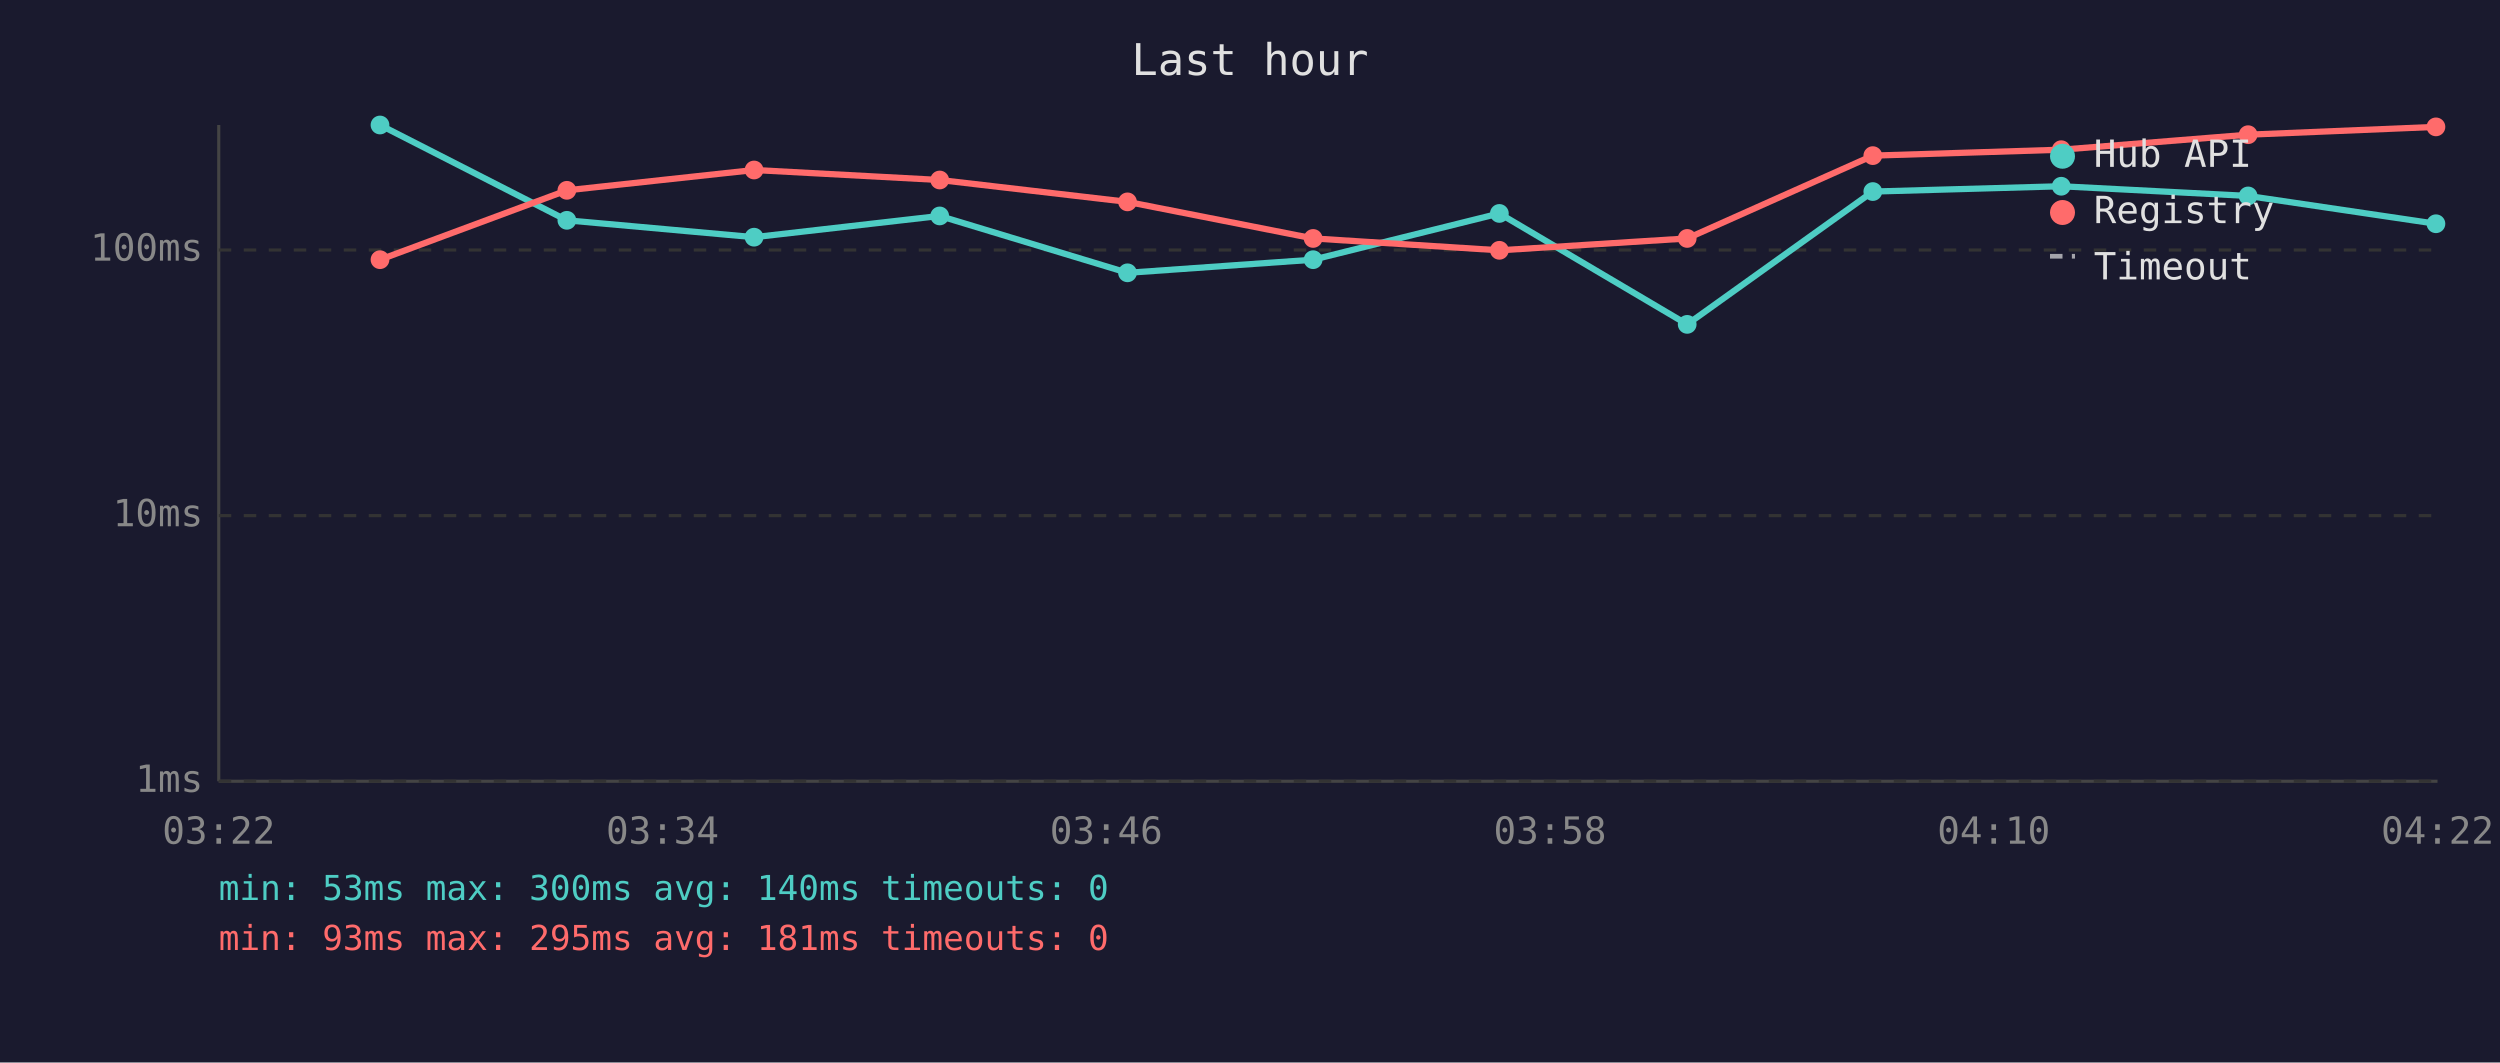
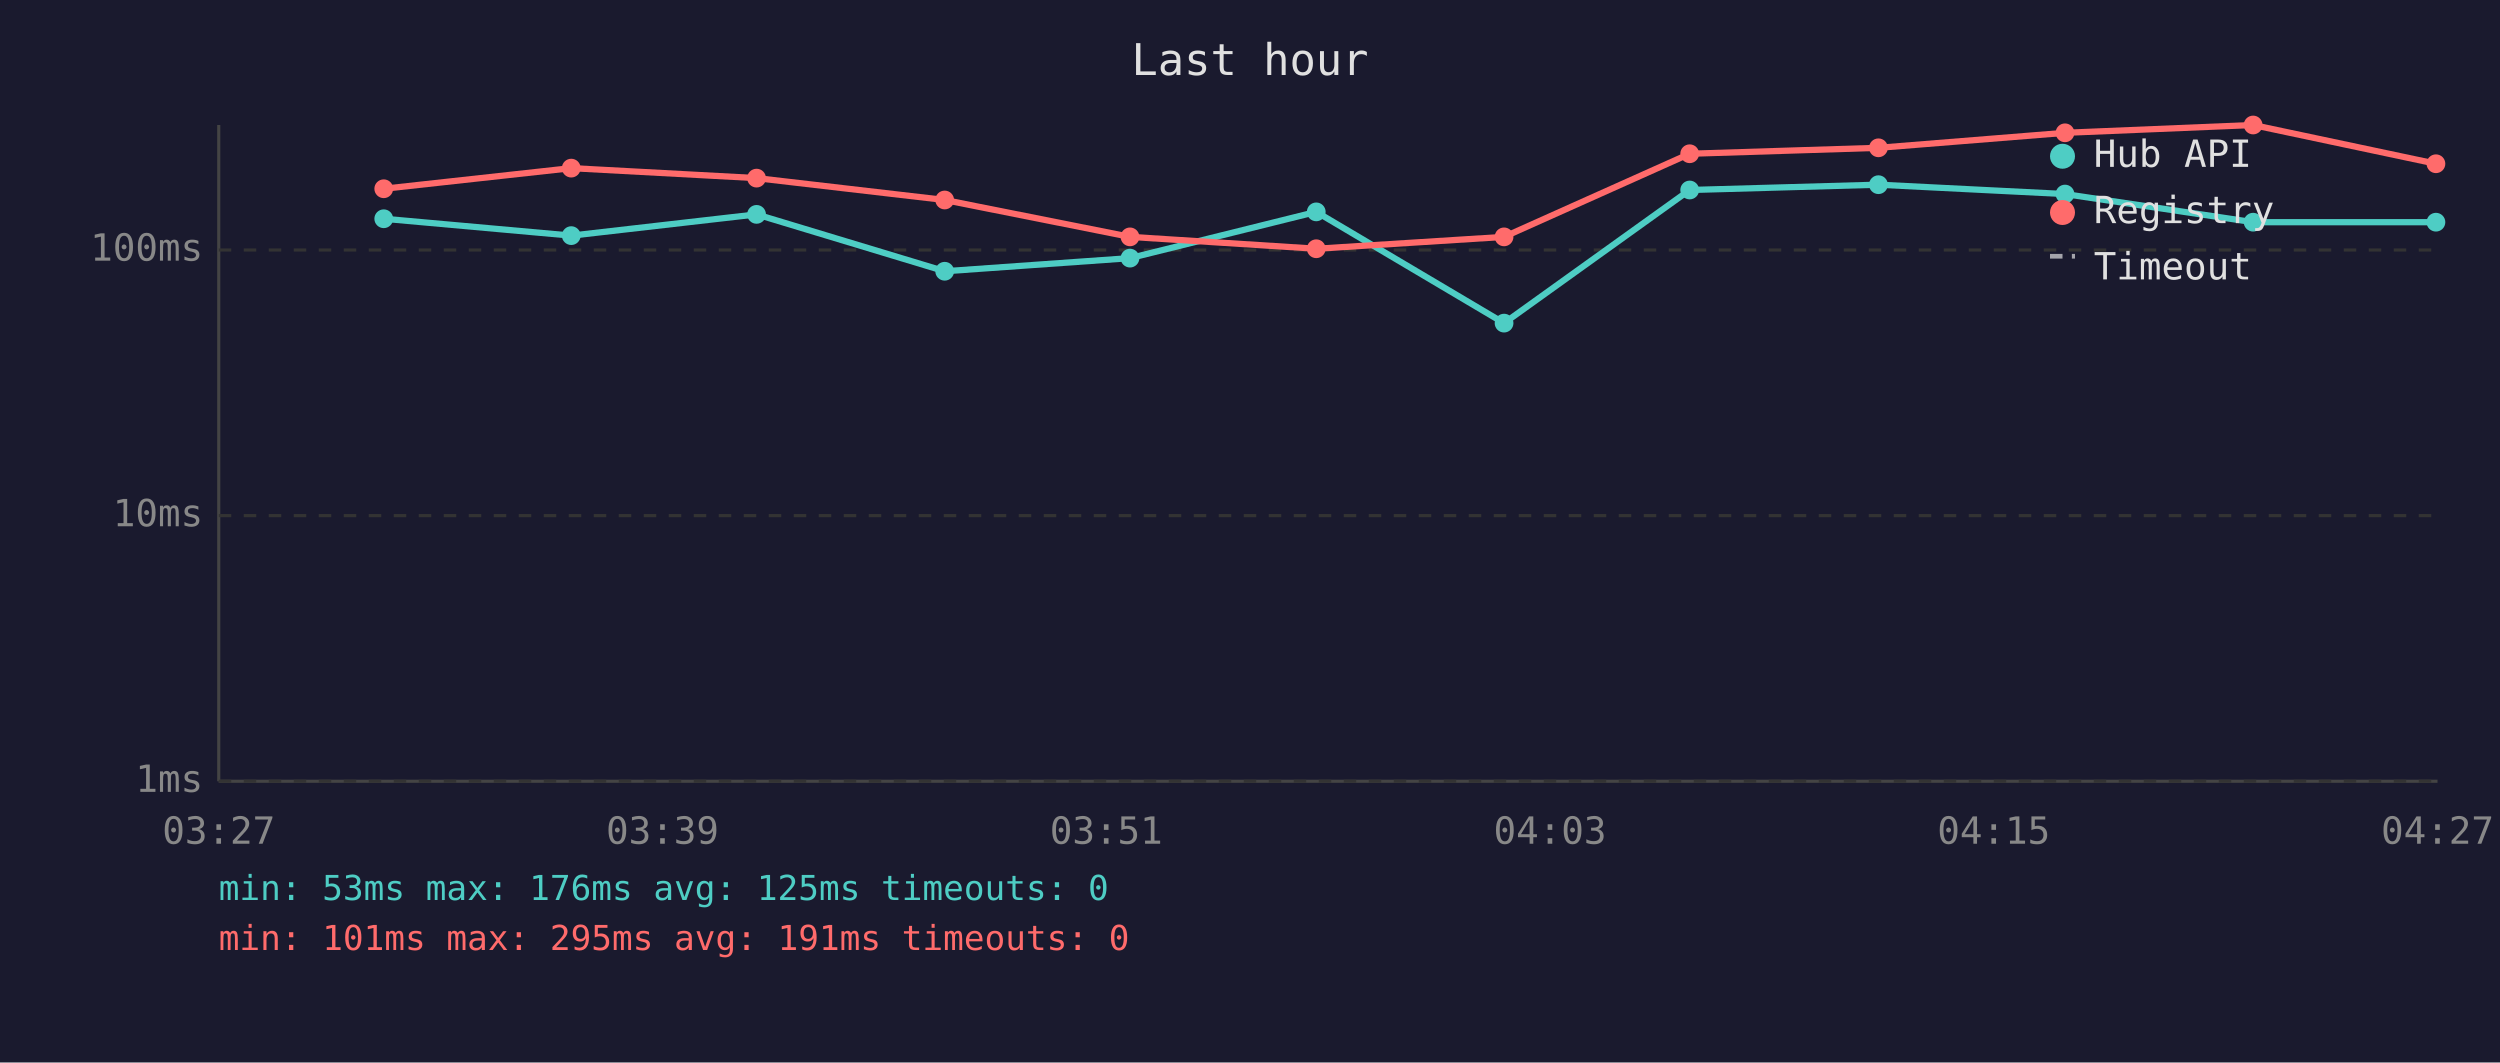
<svg xmlns="http://www.w3.org/2000/svg" viewBox="0 0 800 340" font-family="monospace" font-size="12">
  <rect width="800" height="340" fill="#1a1a2e" />
  <text x="400" y="24" fill="#e0e0e0" font-size="14" text-anchor="middle">Last hour</text>
  <line x1="70" y1="40" x2="70" y2="250" stroke="#444" stroke-width="1" />
  <line x1="70" y1="250" x2="780" y2="250" stroke="#444" stroke-width="1" />
  <line x1="70" y1="250" x2="780" y2="250" stroke="#333" stroke-width="1" stroke-dasharray="4" />
  <text x="65" y="250" fill="#888" text-anchor="end" dominant-baseline="middle">1ms</text>
  <line x1="70" y1="165" x2="780" y2="165" stroke="#333" stroke-width="1" stroke-dasharray="4" />
  <text x="65" y="165" fill="#888" text-anchor="end" dominant-baseline="middle">10ms</text>
  <line x1="70" y1="80" x2="780" y2="80" stroke="#333" stroke-width="1" stroke-dasharray="4" />
  <text x="65" y="80" fill="#888" text-anchor="end" dominant-baseline="middle">100ms</text>
-   <text x="70" y="270" fill="#888" text-anchor="middle">03:22</text>
-   <text x="212" y="270" fill="#888" text-anchor="middle">03:34</text>
-   <text x="354" y="270" fill="#888" text-anchor="middle">03:46</text>
-   <text x="496" y="270" fill="#888" text-anchor="middle">03:58</text>
-   <text x="638" y="270" fill="#888" text-anchor="middle">04:10</text>
-   <text x="780" y="270" fill="#888" text-anchor="middle">04:22</text>
-   <polyline points="121.6,40.0 181.4,70.5 241.3,75.9 300.7,69.1 360.8,87.3 420.2,83.1 479.8,68.3 539.9,103.8 599.3,61.3 659.6,59.6 719.4,62.7 779.5,71.6" fill="none" stroke="#4ecdc4" stroke-width="2" opacity="1" />
-   <circle cx="121.6" cy="40.0" r="3" fill="#4ecdc4" />
-   <circle cx="181.4" cy="70.5" r="3" fill="#4ecdc4" />
-   <circle cx="241.3" cy="75.9" r="3" fill="#4ecdc4" />
-   <circle cx="300.7" cy="69.1" r="3" fill="#4ecdc4" />
-   <circle cx="360.8" cy="87.3" r="3" fill="#4ecdc4" />
-   <circle cx="420.2" cy="83.1" r="3" fill="#4ecdc4" />
-   <circle cx="479.8" cy="68.3" r="3" fill="#4ecdc4" />
-   <circle cx="539.9" cy="103.8" r="3" fill="#4ecdc4" />
-   <circle cx="599.3" cy="61.3" r="3" fill="#4ecdc4" />
-   <circle cx="659.6" cy="59.6" r="3" fill="#4ecdc4" />
-   <circle cx="719.4" cy="62.7" r="3" fill="#4ecdc4" />
-   <circle cx="779.5" cy="71.6" r="3" fill="#4ecdc4" />
-   <polyline points="121.6,83.1 181.4,60.9 241.3,54.4 300.7,57.6 360.8,64.6 420.2,76.3 479.8,80.1 539.9,76.3 599.3,49.8 659.6,47.9 719.4,43.1 779.5,40.6" fill="none" stroke="#ff6b6b" stroke-width="2" opacity="1" />
-   <circle cx="121.6" cy="83.1" r="3" fill="#ff6b6b" />
-   <circle cx="181.4" cy="60.9" r="3" fill="#ff6b6b" />
-   <circle cx="241.3" cy="54.4" r="3" fill="#ff6b6b" />
-   <circle cx="300.7" cy="57.6" r="3" fill="#ff6b6b" />
-   <circle cx="360.8" cy="64.6" r="3" fill="#ff6b6b" />
-   <circle cx="420.2" cy="76.3" r="3" fill="#ff6b6b" />
-   <circle cx="479.8" cy="80.1" r="3" fill="#ff6b6b" />
-   <circle cx="539.9" cy="76.3" r="3" fill="#ff6b6b" />
-   <circle cx="599.3" cy="49.8" r="3" fill="#ff6b6b" />
-   <circle cx="659.6" cy="47.9" r="3" fill="#ff6b6b" />
-   <circle cx="719.4" cy="43.1" r="3" fill="#ff6b6b" />
-   <circle cx="779.5" cy="40.6" r="3" fill="#ff6b6b" />
+   <text x="70" y="270" fill="#888" text-anchor="middle">03:27</text>
+   <text x="212" y="270" fill="#888" text-anchor="middle">03:39</text>
+   <text x="354" y="270" fill="#888" text-anchor="middle">03:51</text>
+   <text x="496" y="270" fill="#888" text-anchor="middle">04:03</text>
+   <text x="638" y="270" fill="#888" text-anchor="middle">04:15</text>
+   <text x="780" y="270" fill="#888" text-anchor="middle">04:27</text>
+   <polyline points="122.8,70.0 182.8,75.4 242.1,68.6 302.3,86.8 361.6,82.6 421.2,67.8 481.3,103.4 540.7,60.8 601.1,59.1 660.8,62.1 721.0,71.1 779.5,71.1" fill="none" stroke="#4ecdc4" stroke-width="2" opacity="1" />
+   <circle cx="122.8" cy="70.0" r="3" fill="#4ecdc4" />
+   <circle cx="182.8" cy="75.4" r="3" fill="#4ecdc4" />
+   <circle cx="242.1" cy="68.6" r="3" fill="#4ecdc4" />
+   <circle cx="302.3" cy="86.8" r="3" fill="#4ecdc4" />
+   <circle cx="361.6" cy="82.6" r="3" fill="#4ecdc4" />
+   <circle cx="421.2" cy="67.8" r="3" fill="#4ecdc4" />
+   <circle cx="481.3" cy="103.4" r="3" fill="#4ecdc4" />
+   <circle cx="540.7" cy="60.8" r="3" fill="#4ecdc4" />
+   <circle cx="601.1" cy="59.1" r="3" fill="#4ecdc4" />
+   <circle cx="660.8" cy="62.1" r="3" fill="#4ecdc4" />
+   <circle cx="721.0" cy="71.1" r="3" fill="#4ecdc4" />
+   <circle cx="779.5" cy="71.1" r="3" fill="#4ecdc4" />
+   <polyline points="122.8,60.4 182.8,53.8 242.1,57.0 302.3,64.0 361.6,75.8 421.2,79.6 481.3,75.8 540.7,49.2 601.1,47.3 660.8,42.5 721.0,40.0 779.5,52.4" fill="none" stroke="#ff6b6b" stroke-width="2" opacity="1" />
+   <circle cx="122.8" cy="60.4" r="3" fill="#ff6b6b" />
+   <circle cx="182.8" cy="53.8" r="3" fill="#ff6b6b" />
+   <circle cx="242.1" cy="57.0" r="3" fill="#ff6b6b" />
+   <circle cx="302.3" cy="64.0" r="3" fill="#ff6b6b" />
+   <circle cx="361.6" cy="75.8" r="3" fill="#ff6b6b" />
+   <circle cx="421.2" cy="79.6" r="3" fill="#ff6b6b" />
+   <circle cx="481.3" cy="75.8" r="3" fill="#ff6b6b" />
+   <circle cx="540.7" cy="49.2" r="3" fill="#ff6b6b" />
+   <circle cx="601.1" cy="47.3" r="3" fill="#ff6b6b" />
+   <circle cx="660.8" cy="42.5" r="3" fill="#ff6b6b" />
+   <circle cx="721.0" cy="40.0" r="3" fill="#ff6b6b" />
+   <circle cx="779.5" cy="52.4" r="3" fill="#ff6b6b" />
  <circle cx="660" cy="50" r="4" fill="#4ecdc4" />
  <text x="670" y="50" fill="#e0e0e0" dominant-baseline="middle">Hub API</text>
  <circle cx="660" cy="68" r="4" fill="#ff6b6b" />
  <text x="670" y="68" fill="#e0e0e0" dominant-baseline="middle">Registry</text>
  <line x1="656" y1="82" x2="664" y2="82" stroke="#e0e0e0" stroke-width="1.5" stroke-dasharray="4,3" opacity="0.7" />
  <text x="670" y="86" fill="#e0e0e0" dominant-baseline="middle">Timeout</text>
-   <text x="70" y="288" fill="#4ecdc4" font-size="11">min: 53ms  max: 300ms  avg: 140ms  timeouts: 0</text>
-   <text x="70" y="304" fill="#ff6b6b" font-size="11">min: 93ms  max: 295ms  avg: 181ms  timeouts: 0</text>
+   <text x="70" y="288" fill="#4ecdc4" font-size="11">min: 53ms  max: 176ms  avg: 125ms  timeouts: 0</text>
+   <text x="70" y="304" fill="#ff6b6b" font-size="11">min: 101ms  max: 295ms  avg: 191ms  timeouts: 0</text>
</svg>
